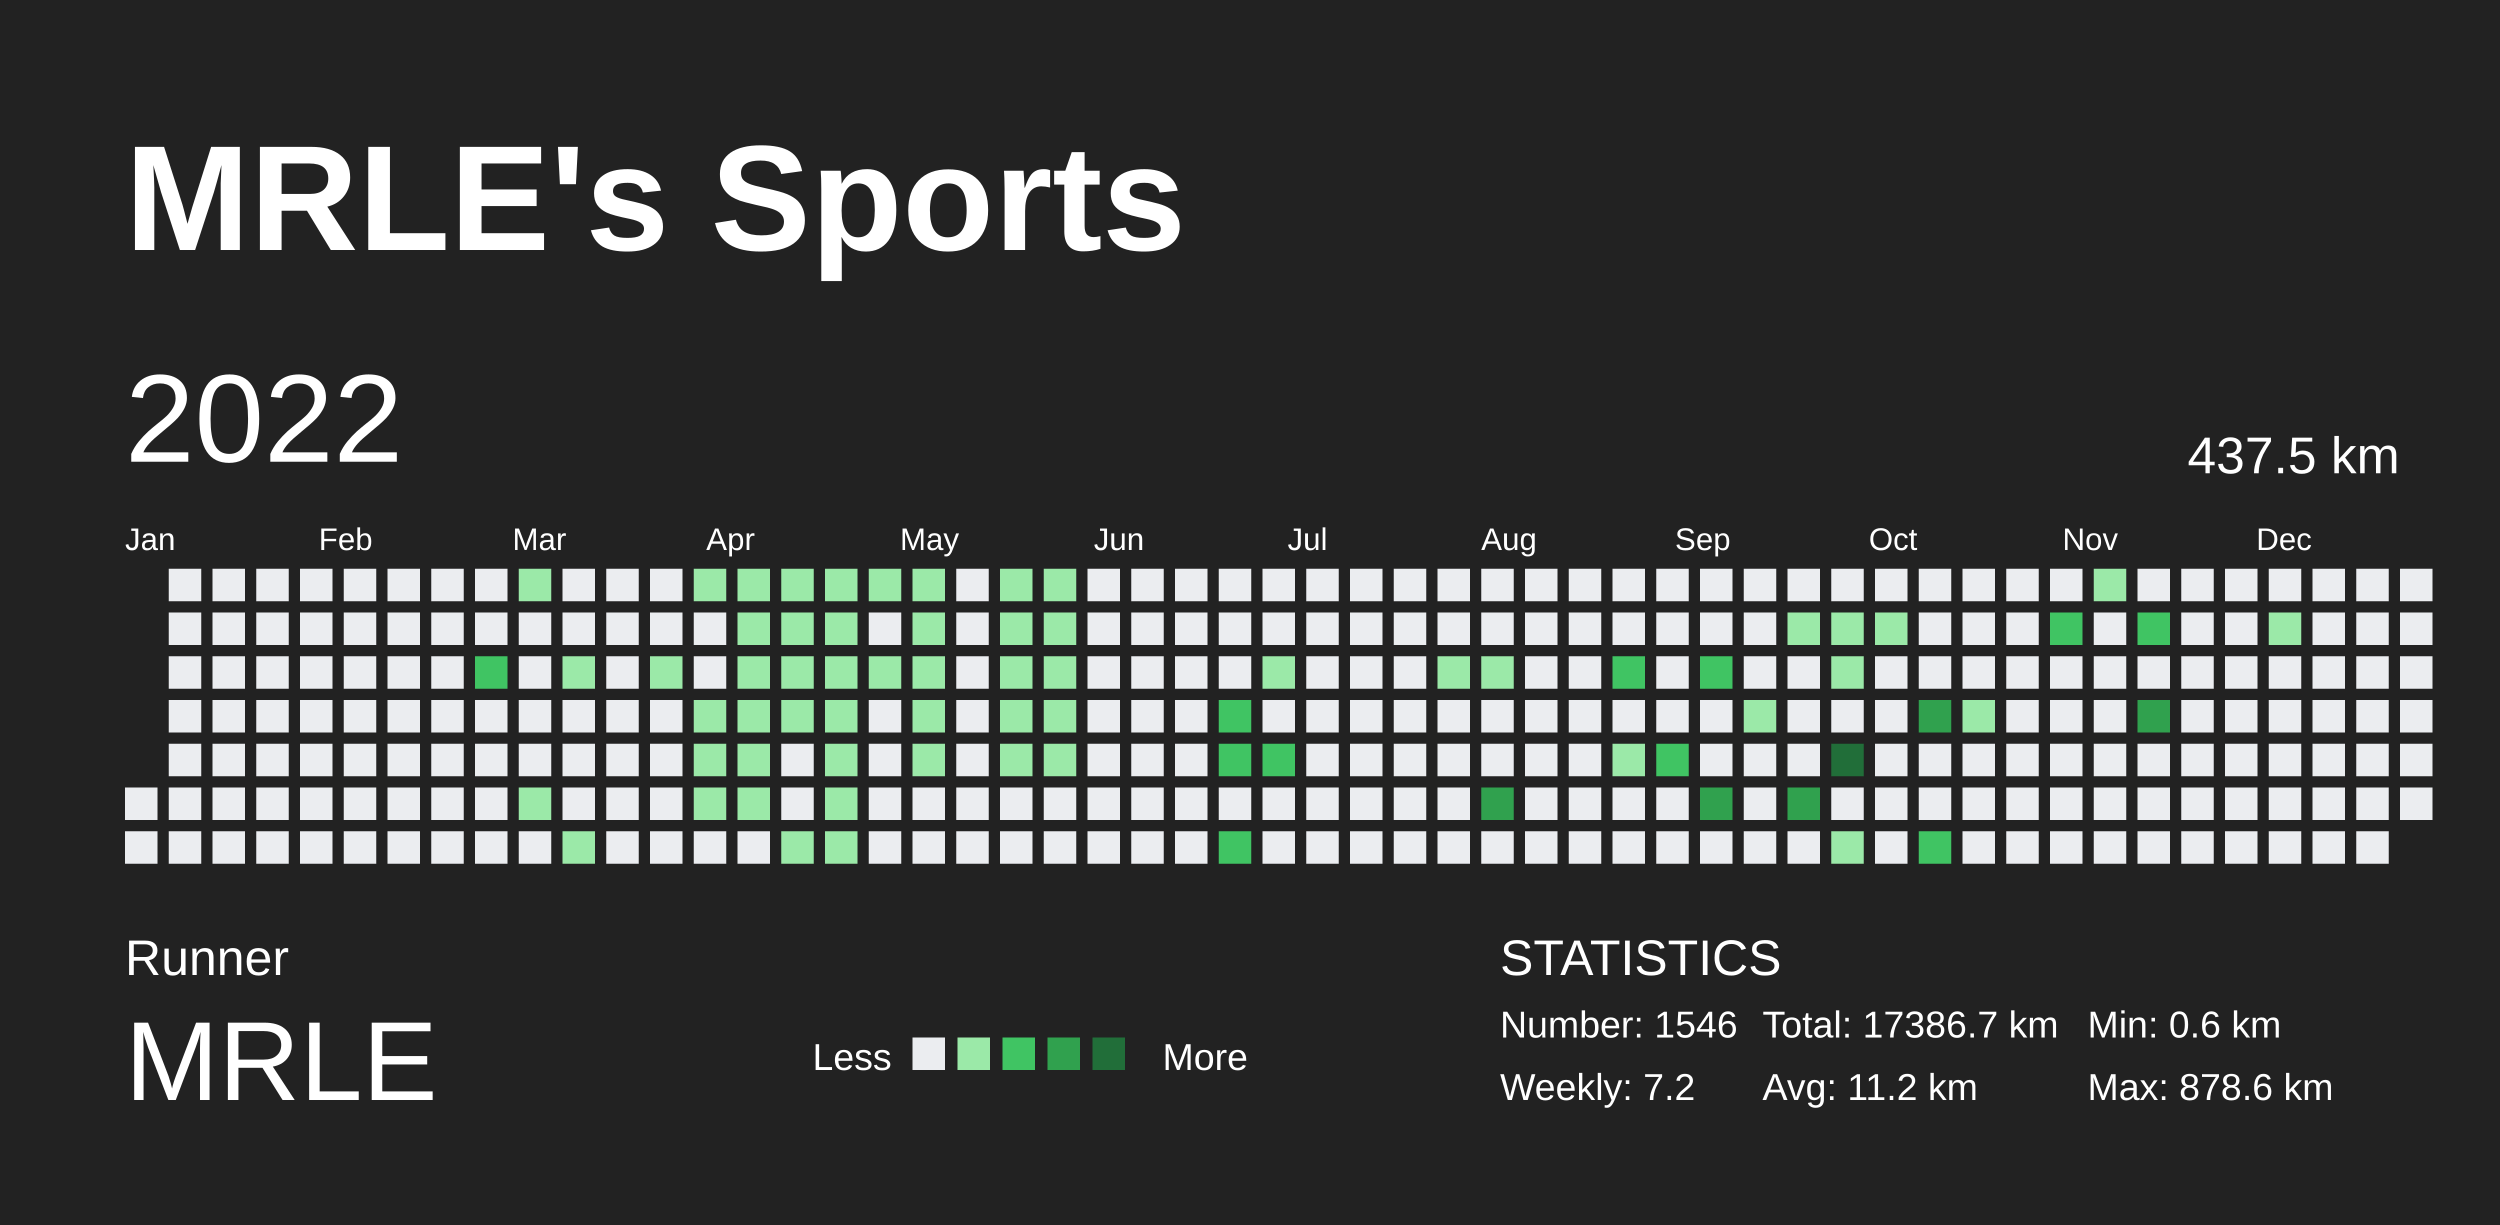
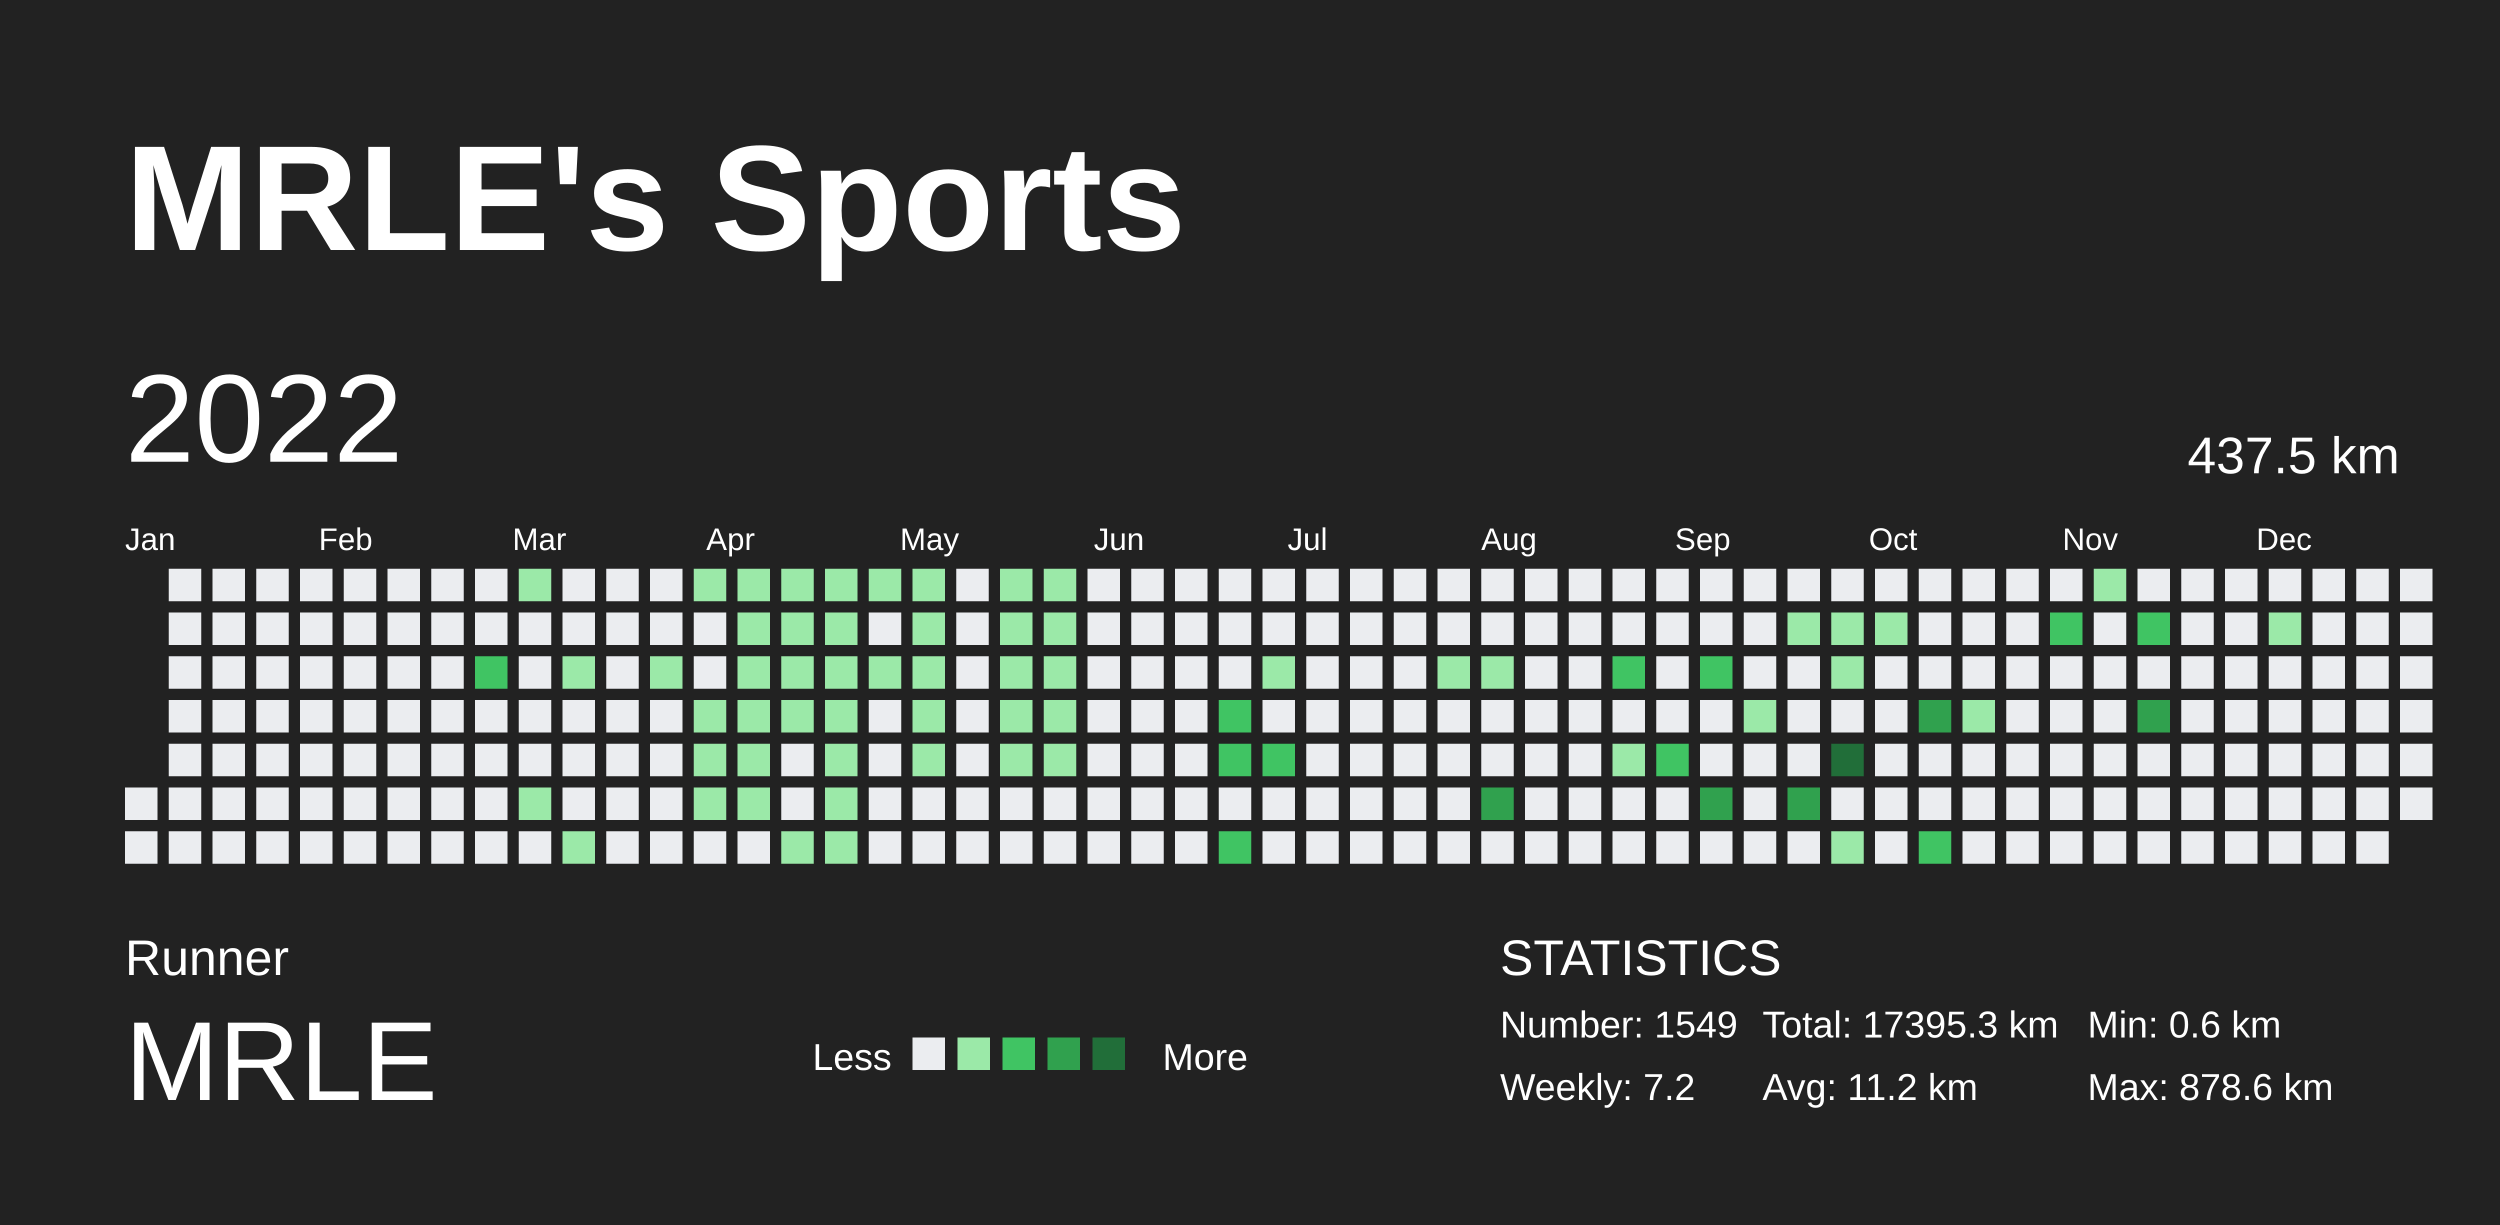
<svg xmlns="http://www.w3.org/2000/svg" baseProfile="full" height="98mm" version="1.1" viewBox="0,0,200,98" width="200mm">
  <defs />
  <rect fill="#222222" height="98" width="200" x="0" y="0" />
  <text fill="#FFFFFF" style="font-size:12px; font-family:Arial; font-weight:bold;" x="10" y="20">MRLE's Sports</text>
  <text fill="#FFFFFF" style="font-size:4px; font-family:Arial" x="10" y="78">Runner</text>
  <text fill="#FFFFFF" style="font-size:9px; font-family:Arial" x="10" y="88">MRLE</text>
  <text fill="#FFFFFF" style="font-size:3px; font-family:Arial" x="65" y="85.6">Less</text>
  <rect fill="#ebedf0" height="2.6" width="2.6" x="73" y="83" />
  <rect fill="#9be9a8" height="2.6" width="2.6" x="76.6" y="83" />
  <rect fill="#40c463" height="2.6" width="2.6" x="80.2" y="83" />
  <rect fill="#30a14e" height="2.6" width="2.6" x="83.8" y="83" />
  <rect fill="#216e39" height="2.6" width="2.6" x="87.4" y="83" />
  <text fill="#FFFFFF" style="font-size:3px; font-family:Arial" x="93" y="85.6">More</text>
  <text fill="#FFFFFF" style="font-size:4px; font-family:Arial" x="120" y="78">STATISTICS</text>
-   <text fill="#FFFFFF" style="font-size:3px; font-family:Arial" x="120" y="83">Number: 1546</text>
+   <text fill="#FFFFFF" style="font-size:3px; font-family:Arial" x="120" y="83">Number: 1549</text>
  <text fill="#FFFFFF" style="font-size:3px; font-family:Arial" x="120" y="88">Weekly: 7.2</text>
-   <text fill="#FFFFFF" style="font-size:3px; font-family:Arial" x="141" y="83">Total: 17386.7 km</text>
+   <text fill="#FFFFFF" style="font-size:3px; font-family:Arial" x="141" y="83">Total: 17395.3 km</text>
  <text fill="#FFFFFF" style="font-size:3px; font-family:Arial" x="141" y="88">Avg: 11.2 km</text>
  <text fill="#FFFFFF" style="font-size:3px; font-family:Arial" x="167" y="83">Min: 0.6 km</text>
  <text fill="#FFFFFF" style="font-size:3px; font-family:Arial" x="167" y="88">Max: 878.6 km</text>
  <text dominant-baseline="hanging" fill="#FFFFFF" style="font-size:10.0px; font-family:Arial;" x="10" y="30">2022</text>
  <text dominant-baseline="hanging" fill="#FFFFFF" style="font-size:4.125px; font-family:Arial;" x="175" y="35">437.5 km</text>
  <text fill="#FFFFFF" style="font-size:2.5px; font-family:Arial" x="10.0" y="44">Jan</text>
  <text fill="#FFFFFF" style="font-size:2.5px; font-family:Arial" x="25.5" y="44">Feb</text>
  <text fill="#FFFFFF" style="font-size:2.5px; font-family:Arial" x="41.0" y="44">Mar</text>
  <text fill="#FFFFFF" style="font-size:2.5px; font-family:Arial" x="56.5" y="44">Apr</text>
  <text fill="#FFFFFF" style="font-size:2.5px; font-family:Arial" x="72.0" y="44">May</text>
  <text fill="#FFFFFF" style="font-size:2.5px; font-family:Arial" x="87.5" y="44">Jun</text>
  <text fill="#FFFFFF" style="font-size:2.5px; font-family:Arial" x="103.0" y="44">Jul</text>
  <text fill="#FFFFFF" style="font-size:2.5px; font-family:Arial" x="118.5" y="44">Aug</text>
  <text fill="#FFFFFF" style="font-size:2.5px; font-family:Arial" x="134.0" y="44">Sep</text>
  <text fill="#FFFFFF" style="font-size:2.5px; font-family:Arial" x="149.5" y="44">Oct</text>
  <text fill="#FFFFFF" style="font-size:2.5px; font-family:Arial" x="165.0" y="44">Nov</text>
  <text fill="#FFFFFF" style="font-size:2.5px; font-family:Arial" x="180.5" y="44">Dec</text>
  <rect fill="#ebedf0" height="2.6" width="2.6" x="10.0" y="63.0" />
  <rect fill="#ebedf0" height="2.6" width="2.6" x="10.0" y="66.5" />
  <rect fill="#ebedf0" height="2.6" width="2.6" x="13.5" y="45.5" />
  <rect fill="#ebedf0" height="2.6" width="2.6" x="13.5" y="49.0" />
  <rect fill="#ebedf0" height="2.6" width="2.6" x="13.5" y="52.5" />
  <rect fill="#ebedf0" height="2.6" width="2.6" x="13.5" y="56.0" />
  <rect fill="#ebedf0" height="2.6" width="2.6" x="13.5" y="59.5" />
  <rect fill="#ebedf0" height="2.6" width="2.6" x="13.5" y="63.0" />
  <rect fill="#ebedf0" height="2.6" width="2.6" x="13.5" y="66.5" />
  <rect fill="#ebedf0" height="2.6" width="2.6" x="17.0" y="45.5" />
  <rect fill="#ebedf0" height="2.6" width="2.6" x="17.0" y="49.0" />
  <rect fill="#ebedf0" height="2.6" width="2.6" x="17.0" y="52.5" />
  <rect fill="#ebedf0" height="2.6" width="2.6" x="17.0" y="56.0" />
  <rect fill="#ebedf0" height="2.6" width="2.6" x="17.0" y="59.5" />
  <rect fill="#ebedf0" height="2.6" width="2.6" x="17.0" y="63.0" />
  <rect fill="#ebedf0" height="2.6" width="2.6" x="17.0" y="66.5" />
  <rect fill="#ebedf0" height="2.6" width="2.6" x="20.5" y="45.5" />
  <rect fill="#ebedf0" height="2.6" width="2.6" x="20.5" y="49.0" />
  <rect fill="#ebedf0" height="2.6" width="2.6" x="20.5" y="52.5" />
  <rect fill="#ebedf0" height="2.6" width="2.6" x="20.5" y="56.0" />
  <rect fill="#ebedf0" height="2.6" width="2.6" x="20.5" y="59.5" />
  <rect fill="#ebedf0" height="2.6" width="2.6" x="20.5" y="63.0" />
  <rect fill="#ebedf0" height="2.6" width="2.6" x="20.5" y="66.5" />
  <rect fill="#ebedf0" height="2.6" width="2.6" x="24.0" y="45.5" />
  <rect fill="#ebedf0" height="2.6" width="2.6" x="24.0" y="49.0" />
  <rect fill="#ebedf0" height="2.6" width="2.6" x="24.0" y="52.5" />
  <rect fill="#ebedf0" height="2.6" width="2.6" x="24.0" y="56.0" />
  <rect fill="#ebedf0" height="2.6" width="2.6" x="24.0" y="59.5" />
  <rect fill="#ebedf0" height="2.6" width="2.6" x="24.0" y="63.0" />
  <rect fill="#ebedf0" height="2.6" width="2.6" x="24.0" y="66.5" />
  <rect fill="#ebedf0" height="2.6" width="2.6" x="27.5" y="45.5" />
  <rect fill="#ebedf0" height="2.6" width="2.6" x="27.5" y="49.0" />
  <rect fill="#ebedf0" height="2.6" width="2.6" x="27.5" y="52.5" />
  <rect fill="#ebedf0" height="2.6" width="2.6" x="27.5" y="56.0" />
  <rect fill="#ebedf0" height="2.6" width="2.6" x="27.5" y="59.5" />
  <rect fill="#ebedf0" height="2.6" width="2.6" x="27.5" y="63.0" />
  <rect fill="#ebedf0" height="2.6" width="2.6" x="27.5" y="66.5" />
  <rect fill="#ebedf0" height="2.6" width="2.6" x="31.0" y="45.5" />
  <rect fill="#ebedf0" height="2.6" width="2.6" x="31.0" y="49.0" />
  <rect fill="#ebedf0" height="2.6" width="2.6" x="31.0" y="52.5" />
  <rect fill="#ebedf0" height="2.6" width="2.6" x="31.0" y="56.0" />
  <rect fill="#ebedf0" height="2.6" width="2.6" x="31.0" y="59.5" />
  <rect fill="#ebedf0" height="2.6" width="2.6" x="31.0" y="63.0" />
  <rect fill="#ebedf0" height="2.6" width="2.6" x="31.0" y="66.5" />
  <rect fill="#ebedf0" height="2.6" width="2.6" x="34.5" y="45.5" />
  <rect fill="#ebedf0" height="2.6" width="2.6" x="34.5" y="49.0" />
  <rect fill="#ebedf0" height="2.6" width="2.6" x="34.5" y="52.5" />
  <rect fill="#ebedf0" height="2.6" width="2.6" x="34.5" y="56.0" />
  <rect fill="#ebedf0" height="2.6" width="2.6" x="34.5" y="59.5" />
  <rect fill="#ebedf0" height="2.6" width="2.6" x="34.5" y="63.0" />
  <rect fill="#ebedf0" height="2.6" width="2.6" x="34.5" y="66.5" />
  <rect fill="#ebedf0" height="2.6" width="2.6" x="38.0" y="45.5" />
  <rect fill="#ebedf0" height="2.6" width="2.6" x="38.0" y="49.0" />
  <rect fill="#40c463" height="2.6" width="2.6" x="38.0" y="52.5" />
  <rect fill="#ebedf0" height="2.6" width="2.6" x="38.0" y="56.0" />
  <rect fill="#ebedf0" height="2.6" width="2.6" x="38.0" y="59.5" />
  <rect fill="#ebedf0" height="2.6" width="2.6" x="38.0" y="63.0" />
  <rect fill="#ebedf0" height="2.6" width="2.6" x="38.0" y="66.5" />
  <rect fill="#9be9a8" height="2.6" width="2.6" x="41.5" y="45.5" />
  <rect fill="#ebedf0" height="2.6" width="2.6" x="41.5" y="49.0" />
  <rect fill="#ebedf0" height="2.6" width="2.6" x="41.5" y="52.5" />
  <rect fill="#ebedf0" height="2.6" width="2.6" x="41.5" y="56.0" />
  <rect fill="#ebedf0" height="2.6" width="2.6" x="41.5" y="59.5" />
  <rect fill="#9be9a8" height="2.6" width="2.6" x="41.5" y="63.0" />
  <rect fill="#ebedf0" height="2.6" width="2.6" x="41.5" y="66.5" />
  <rect fill="#ebedf0" height="2.6" width="2.6" x="45.0" y="45.5" />
  <rect fill="#ebedf0" height="2.6" width="2.6" x="45.0" y="49.0" />
  <rect fill="#9be9a8" height="2.6" width="2.6" x="45.0" y="52.5" />
  <rect fill="#ebedf0" height="2.6" width="2.6" x="45.0" y="56.0" />
  <rect fill="#ebedf0" height="2.6" width="2.6" x="45.0" y="59.5" />
  <rect fill="#ebedf0" height="2.6" width="2.6" x="45.0" y="63.0" />
  <rect fill="#9be9a8" height="2.6" width="2.6" x="45.0" y="66.5" />
  <rect fill="#ebedf0" height="2.6" width="2.6" x="48.5" y="45.5" />
  <rect fill="#ebedf0" height="2.6" width="2.6" x="48.5" y="49.0" />
  <rect fill="#ebedf0" height="2.6" width="2.6" x="48.5" y="52.5" />
  <rect fill="#ebedf0" height="2.6" width="2.6" x="48.5" y="56.0" />
  <rect fill="#ebedf0" height="2.6" width="2.6" x="48.5" y="59.5" />
  <rect fill="#ebedf0" height="2.6" width="2.6" x="48.5" y="63.0" />
  <rect fill="#ebedf0" height="2.6" width="2.6" x="48.5" y="66.5" />
  <rect fill="#ebedf0" height="2.6" width="2.6" x="52.0" y="45.5" />
  <rect fill="#ebedf0" height="2.6" width="2.6" x="52.0" y="49.0" />
  <rect fill="#9be9a8" height="2.6" width="2.6" x="52.0" y="52.5" />
  <rect fill="#ebedf0" height="2.6" width="2.6" x="52.0" y="56.0" />
  <rect fill="#ebedf0" height="2.6" width="2.6" x="52.0" y="59.5" />
  <rect fill="#ebedf0" height="2.6" width="2.6" x="52.0" y="63.0" />
  <rect fill="#ebedf0" height="2.6" width="2.6" x="52.0" y="66.5" />
  <rect fill="#9be9a8" height="2.6" width="2.6" x="55.5" y="45.5" />
  <rect fill="#ebedf0" height="2.6" width="2.6" x="55.5" y="49.0" />
  <rect fill="#ebedf0" height="2.6" width="2.6" x="55.5" y="52.5" />
  <rect fill="#9be9a8" height="2.6" width="2.6" x="55.5" y="56.0" />
  <rect fill="#9be9a8" height="2.6" width="2.6" x="55.5" y="59.5" />
  <rect fill="#9be9a8" height="2.6" width="2.6" x="55.5" y="63.0" />
  <rect fill="#ebedf0" height="2.6" width="2.6" x="55.5" y="66.5" />
  <rect fill="#9be9a8" height="2.6" width="2.6" x="59.0" y="45.5" />
  <rect fill="#9be9a8" height="2.6" width="2.6" x="59.0" y="49.0" />
  <rect fill="#9be9a8" height="2.6" width="2.6" x="59.0" y="52.5" />
  <rect fill="#9be9a8" height="2.6" width="2.6" x="59.0" y="56.0" />
  <rect fill="#9be9a8" height="2.6" width="2.6" x="59.0" y="59.5" />
  <rect fill="#9be9a8" height="2.6" width="2.6" x="59.0" y="63.0" />
  <rect fill="#ebedf0" height="2.6" width="2.6" x="59.0" y="66.5" />
  <rect fill="#9be9a8" height="2.6" width="2.6" x="62.5" y="45.5" />
  <rect fill="#9be9a8" height="2.6" width="2.6" x="62.5" y="49.0" />
  <rect fill="#9be9a8" height="2.6" width="2.6" x="62.5" y="52.5" />
  <rect fill="#9be9a8" height="2.6" width="2.6" x="62.5" y="56.0" />
  <rect fill="#ebedf0" height="2.6" width="2.6" x="62.5" y="59.5" />
  <rect fill="#ebedf0" height="2.6" width="2.6" x="62.5" y="63.0" />
  <rect fill="#9be9a8" height="2.6" width="2.6" x="62.5" y="66.5" />
  <rect fill="#9be9a8" height="2.6" width="2.6" x="66.0" y="45.5" />
  <rect fill="#9be9a8" height="2.6" width="2.6" x="66.0" y="49.0" />
  <rect fill="#9be9a8" height="2.6" width="2.6" x="66.0" y="52.5" />
  <rect fill="#9be9a8" height="2.6" width="2.6" x="66.0" y="56.0" />
  <rect fill="#9be9a8" height="2.6" width="2.6" x="66.0" y="59.5" />
  <rect fill="#9be9a8" height="2.6" width="2.6" x="66.0" y="63.0" />
  <rect fill="#9be9a8" height="2.6" width="2.6" x="66.0" y="66.5" />
  <rect fill="#9be9a8" height="2.6" width="2.6" x="69.5" y="45.5" />
  <rect fill="#ebedf0" height="2.6" width="2.6" x="69.5" y="49.0" />
  <rect fill="#9be9a8" height="2.6" width="2.6" x="69.5" y="52.5" />
  <rect fill="#ebedf0" height="2.6" width="2.6" x="69.5" y="56.0" />
  <rect fill="#ebedf0" height="2.6" width="2.6" x="69.5" y="59.5" />
  <rect fill="#ebedf0" height="2.6" width="2.6" x="69.5" y="63.0" />
  <rect fill="#ebedf0" height="2.6" width="2.6" x="69.5" y="66.5" />
  <rect fill="#9be9a8" height="2.6" width="2.6" x="73.0" y="45.5" />
  <rect fill="#9be9a8" height="2.6" width="2.6" x="73.0" y="49.0" />
  <rect fill="#9be9a8" height="2.6" width="2.6" x="73.0" y="52.5" />
  <rect fill="#9be9a8" height="2.6" width="2.6" x="73.0" y="56.0" />
  <rect fill="#9be9a8" height="2.6" width="2.6" x="73.0" y="59.5" />
  <rect fill="#ebedf0" height="2.6" width="2.6" x="73.0" y="63.0" />
  <rect fill="#ebedf0" height="2.6" width="2.6" x="73.0" y="66.5" />
  <rect fill="#ebedf0" height="2.6" width="2.6" x="76.5" y="45.5" />
  <rect fill="#ebedf0" height="2.6" width="2.6" x="76.5" y="49.0" />
  <rect fill="#ebedf0" height="2.6" width="2.6" x="76.5" y="52.5" />
  <rect fill="#ebedf0" height="2.6" width="2.6" x="76.5" y="56.0" />
  <rect fill="#ebedf0" height="2.6" width="2.6" x="76.5" y="59.5" />
  <rect fill="#ebedf0" height="2.6" width="2.6" x="76.5" y="63.0" />
  <rect fill="#ebedf0" height="2.6" width="2.6" x="76.5" y="66.5" />
  <rect fill="#9be9a8" height="2.6" width="2.6" x="80.0" y="45.5" />
  <rect fill="#9be9a8" height="2.6" width="2.6" x="80.0" y="49.0" />
  <rect fill="#9be9a8" height="2.6" width="2.6" x="80.0" y="52.5" />
  <rect fill="#9be9a8" height="2.6" width="2.6" x="80.0" y="56.0" />
  <rect fill="#9be9a8" height="2.6" width="2.6" x="80.0" y="59.5" />
  <rect fill="#ebedf0" height="2.6" width="2.6" x="80.0" y="63.0" />
  <rect fill="#ebedf0" height="2.6" width="2.6" x="80.0" y="66.5" />
  <rect fill="#9be9a8" height="2.6" width="2.6" x="83.5" y="45.5" />
  <rect fill="#9be9a8" height="2.6" width="2.6" x="83.5" y="49.0" />
  <rect fill="#9be9a8" height="2.6" width="2.6" x="83.5" y="52.5" />
  <rect fill="#9be9a8" height="2.6" width="2.6" x="83.5" y="56.0" />
  <rect fill="#9be9a8" height="2.6" width="2.6" x="83.5" y="59.5" />
  <rect fill="#ebedf0" height="2.6" width="2.6" x="83.5" y="63.0" />
  <rect fill="#ebedf0" height="2.6" width="2.6" x="83.5" y="66.5" />
  <rect fill="#ebedf0" height="2.6" width="2.6" x="87.0" y="45.5" />
  <rect fill="#ebedf0" height="2.6" width="2.6" x="87.0" y="49.0" />
  <rect fill="#ebedf0" height="2.6" width="2.6" x="87.0" y="52.5" />
  <rect fill="#ebedf0" height="2.6" width="2.6" x="87.0" y="56.0" />
  <rect fill="#ebedf0" height="2.6" width="2.6" x="87.0" y="59.5" />
  <rect fill="#ebedf0" height="2.6" width="2.6" x="87.0" y="63.0" />
  <rect fill="#ebedf0" height="2.6" width="2.6" x="87.0" y="66.5" />
  <rect fill="#ebedf0" height="2.6" width="2.6" x="90.5" y="45.5" />
  <rect fill="#ebedf0" height="2.6" width="2.6" x="90.5" y="49.0" />
  <rect fill="#ebedf0" height="2.6" width="2.6" x="90.5" y="52.5" />
  <rect fill="#ebedf0" height="2.6" width="2.6" x="90.5" y="56.0" />
  <rect fill="#ebedf0" height="2.6" width="2.6" x="90.5" y="59.5" />
  <rect fill="#ebedf0" height="2.6" width="2.6" x="90.5" y="63.0" />
  <rect fill="#ebedf0" height="2.6" width="2.6" x="90.5" y="66.5" />
  <rect fill="#ebedf0" height="2.6" width="2.6" x="94.0" y="45.5" />
  <rect fill="#ebedf0" height="2.6" width="2.6" x="94.0" y="49.0" />
  <rect fill="#ebedf0" height="2.6" width="2.6" x="94.0" y="52.5" />
  <rect fill="#ebedf0" height="2.6" width="2.6" x="94.0" y="56.0" />
  <rect fill="#ebedf0" height="2.6" width="2.6" x="94.0" y="59.5" />
  <rect fill="#ebedf0" height="2.6" width="2.6" x="94.0" y="63.0" />
  <rect fill="#ebedf0" height="2.6" width="2.6" x="94.0" y="66.5" />
  <rect fill="#ebedf0" height="2.6" width="2.6" x="97.5" y="45.5" />
  <rect fill="#ebedf0" height="2.6" width="2.6" x="97.5" y="49.0" />
  <rect fill="#ebedf0" height="2.6" width="2.6" x="97.5" y="52.5" />
  <rect fill="#40c463" height="2.6" width="2.6" x="97.5" y="56.0" />
  <rect fill="#40c463" height="2.6" width="2.6" x="97.5" y="59.5" />
  <rect fill="#ebedf0" height="2.6" width="2.6" x="97.5" y="63.0" />
  <rect fill="#40c463" height="2.6" width="2.6" x="97.5" y="66.5" />
  <rect fill="#ebedf0" height="2.6" width="2.6" x="101.0" y="45.5" />
  <rect fill="#ebedf0" height="2.6" width="2.6" x="101.0" y="49.0" />
  <rect fill="#9be9a8" height="2.6" width="2.6" x="101.0" y="52.5" />
  <rect fill="#ebedf0" height="2.6" width="2.6" x="101.0" y="56.0" />
  <rect fill="#40c463" height="2.6" width="2.6" x="101.0" y="59.5" />
  <rect fill="#ebedf0" height="2.6" width="2.6" x="101.0" y="63.0" />
  <rect fill="#ebedf0" height="2.6" width="2.6" x="101.0" y="66.5" />
  <rect fill="#ebedf0" height="2.6" width="2.6" x="104.5" y="45.5" />
  <rect fill="#ebedf0" height="2.6" width="2.6" x="104.5" y="49.0" />
  <rect fill="#ebedf0" height="2.6" width="2.6" x="104.5" y="52.5" />
  <rect fill="#ebedf0" height="2.6" width="2.6" x="104.5" y="56.0" />
  <rect fill="#ebedf0" height="2.6" width="2.6" x="104.5" y="59.5" />
  <rect fill="#ebedf0" height="2.6" width="2.6" x="104.5" y="63.0" />
  <rect fill="#ebedf0" height="2.6" width="2.6" x="104.5" y="66.5" />
  <rect fill="#ebedf0" height="2.6" width="2.6" x="108.0" y="45.5" />
  <rect fill="#ebedf0" height="2.6" width="2.6" x="108.0" y="49.0" />
  <rect fill="#ebedf0" height="2.6" width="2.6" x="108.0" y="52.5" />
  <rect fill="#ebedf0" height="2.6" width="2.6" x="108.0" y="56.0" />
  <rect fill="#ebedf0" height="2.6" width="2.6" x="108.0" y="59.5" />
  <rect fill="#ebedf0" height="2.6" width="2.6" x="108.0" y="63.0" />
  <rect fill="#ebedf0" height="2.6" width="2.6" x="108.0" y="66.5" />
  <rect fill="#ebedf0" height="2.6" width="2.6" x="111.5" y="45.5" />
  <rect fill="#ebedf0" height="2.6" width="2.6" x="111.5" y="49.0" />
  <rect fill="#ebedf0" height="2.6" width="2.6" x="111.5" y="52.5" />
  <rect fill="#ebedf0" height="2.6" width="2.6" x="111.5" y="56.0" />
  <rect fill="#ebedf0" height="2.6" width="2.6" x="111.5" y="59.5" />
  <rect fill="#ebedf0" height="2.6" width="2.6" x="111.5" y="63.0" />
  <rect fill="#ebedf0" height="2.6" width="2.6" x="111.5" y="66.5" />
  <rect fill="#ebedf0" height="2.6" width="2.6" x="115.0" y="45.5" />
  <rect fill="#ebedf0" height="2.6" width="2.6" x="115.0" y="49.0" />
  <rect fill="#9be9a8" height="2.6" width="2.6" x="115.0" y="52.5" />
  <rect fill="#ebedf0" height="2.6" width="2.6" x="115.0" y="56.0" />
  <rect fill="#ebedf0" height="2.6" width="2.6" x="115.0" y="59.5" />
  <rect fill="#ebedf0" height="2.6" width="2.6" x="115.0" y="63.0" />
  <rect fill="#ebedf0" height="2.6" width="2.6" x="115.0" y="66.5" />
  <rect fill="#ebedf0" height="2.6" width="2.6" x="118.5" y="45.5" />
  <rect fill="#ebedf0" height="2.6" width="2.6" x="118.5" y="49.0" />
  <rect fill="#9be9a8" height="2.6" width="2.6" x="118.5" y="52.5" />
  <rect fill="#ebedf0" height="2.6" width="2.6" x="118.5" y="56.0" />
  <rect fill="#ebedf0" height="2.6" width="2.6" x="118.5" y="59.5" />
  <rect fill="#30a14e" height="2.6" width="2.6" x="118.5" y="63.0" />
  <rect fill="#ebedf0" height="2.6" width="2.6" x="118.5" y="66.5" />
  <rect fill="#ebedf0" height="2.6" width="2.6" x="122.0" y="45.5" />
  <rect fill="#ebedf0" height="2.6" width="2.6" x="122.0" y="49.0" />
  <rect fill="#ebedf0" height="2.6" width="2.6" x="122.0" y="52.5" />
  <rect fill="#ebedf0" height="2.6" width="2.6" x="122.0" y="56.0" />
  <rect fill="#ebedf0" height="2.6" width="2.6" x="122.0" y="59.5" />
  <rect fill="#ebedf0" height="2.6" width="2.6" x="122.0" y="63.0" />
  <rect fill="#ebedf0" height="2.6" width="2.6" x="122.0" y="66.5" />
  <rect fill="#ebedf0" height="2.6" width="2.6" x="125.5" y="45.5" />
  <rect fill="#ebedf0" height="2.6" width="2.6" x="125.5" y="49.0" />
  <rect fill="#ebedf0" height="2.6" width="2.6" x="125.5" y="52.5" />
  <rect fill="#ebedf0" height="2.6" width="2.6" x="125.5" y="56.0" />
  <rect fill="#ebedf0" height="2.6" width="2.6" x="125.5" y="59.5" />
  <rect fill="#ebedf0" height="2.6" width="2.6" x="125.5" y="63.0" />
  <rect fill="#ebedf0" height="2.6" width="2.6" x="125.5" y="66.5" />
  <rect fill="#ebedf0" height="2.6" width="2.6" x="129.0" y="45.5" />
  <rect fill="#ebedf0" height="2.6" width="2.6" x="129.0" y="49.0" />
  <rect fill="#40c463" height="2.6" width="2.6" x="129.0" y="52.5" />
  <rect fill="#ebedf0" height="2.6" width="2.6" x="129.0" y="56.0" />
  <rect fill="#9be9a8" height="2.6" width="2.6" x="129.0" y="59.5" />
  <rect fill="#ebedf0" height="2.6" width="2.6" x="129.0" y="63.0" />
  <rect fill="#ebedf0" height="2.6" width="2.6" x="129.0" y="66.5" />
  <rect fill="#ebedf0" height="2.6" width="2.6" x="132.5" y="45.5" />
  <rect fill="#ebedf0" height="2.6" width="2.6" x="132.5" y="49.0" />
  <rect fill="#ebedf0" height="2.6" width="2.6" x="132.5" y="52.5" />
  <rect fill="#ebedf0" height="2.6" width="2.6" x="132.5" y="56.0" />
  <rect fill="#40c463" height="2.6" width="2.6" x="132.5" y="59.5" />
  <rect fill="#ebedf0" height="2.6" width="2.6" x="132.5" y="63.0" />
  <rect fill="#ebedf0" height="2.6" width="2.6" x="132.5" y="66.5" />
  <rect fill="#ebedf0" height="2.6" width="2.6" x="136.0" y="45.5" />
  <rect fill="#ebedf0" height="2.6" width="2.6" x="136.0" y="49.0" />
  <rect fill="#40c463" height="2.6" width="2.6" x="136.0" y="52.5" />
  <rect fill="#ebedf0" height="2.6" width="2.6" x="136.0" y="56.0" />
  <rect fill="#ebedf0" height="2.6" width="2.6" x="136.0" y="59.5" />
  <rect fill="#30a14e" height="2.6" width="2.6" x="136.0" y="63.0" />
  <rect fill="#ebedf0" height="2.6" width="2.6" x="136.0" y="66.5" />
  <rect fill="#ebedf0" height="2.6" width="2.6" x="139.5" y="45.5" />
  <rect fill="#ebedf0" height="2.6" width="2.6" x="139.5" y="49.0" />
  <rect fill="#ebedf0" height="2.6" width="2.6" x="139.5" y="52.5" />
  <rect fill="#9be9a8" height="2.6" width="2.6" x="139.5" y="56.0" />
  <rect fill="#ebedf0" height="2.6" width="2.6" x="139.5" y="59.5" />
  <rect fill="#ebedf0" height="2.6" width="2.6" x="139.5" y="63.0" />
  <rect fill="#ebedf0" height="2.6" width="2.6" x="139.5" y="66.5" />
  <rect fill="#ebedf0" height="2.6" width="2.6" x="143.0" y="45.5" />
  <rect fill="#9be9a8" height="2.6" width="2.6" x="143.0" y="49.0" />
  <rect fill="#ebedf0" height="2.6" width="2.6" x="143.0" y="52.5" />
  <rect fill="#ebedf0" height="2.6" width="2.6" x="143.0" y="56.0" />
  <rect fill="#ebedf0" height="2.6" width="2.6" x="143.0" y="59.5" />
  <rect fill="#30a14e" height="2.6" width="2.6" x="143.0" y="63.0" />
  <rect fill="#ebedf0" height="2.6" width="2.6" x="143.0" y="66.5" />
  <rect fill="#ebedf0" height="2.6" width="2.6" x="146.5" y="45.5" />
  <rect fill="#9be9a8" height="2.6" width="2.6" x="146.5" y="49.0" />
  <rect fill="#9be9a8" height="2.6" width="2.6" x="146.5" y="52.5" />
  <rect fill="#ebedf0" height="2.6" width="2.6" x="146.5" y="56.0" />
  <rect fill="#216e39" height="2.6" width="2.6" x="146.5" y="59.5" />
  <rect fill="#ebedf0" height="2.6" width="2.6" x="146.5" y="63.0" />
  <rect fill="#9be9a8" height="2.6" width="2.6" x="146.5" y="66.5" />
  <rect fill="#ebedf0" height="2.6" width="2.6" x="150.0" y="45.5" />
  <rect fill="#9be9a8" height="2.6" width="2.6" x="150.0" y="49.0" />
  <rect fill="#ebedf0" height="2.6" width="2.6" x="150.0" y="52.5" />
  <rect fill="#ebedf0" height="2.6" width="2.6" x="150.0" y="56.0" />
  <rect fill="#ebedf0" height="2.6" width="2.6" x="150.0" y="59.5" />
  <rect fill="#ebedf0" height="2.6" width="2.6" x="150.0" y="63.0" />
  <rect fill="#ebedf0" height="2.6" width="2.6" x="150.0" y="66.5" />
  <rect fill="#ebedf0" height="2.6" width="2.6" x="153.5" y="45.5" />
  <rect fill="#ebedf0" height="2.6" width="2.6" x="153.5" y="49.0" />
  <rect fill="#ebedf0" height="2.6" width="2.6" x="153.5" y="52.5" />
  <rect fill="#30a14e" height="2.6" width="2.6" x="153.5" y="56.0" />
  <rect fill="#ebedf0" height="2.6" width="2.6" x="153.5" y="59.5" />
  <rect fill="#ebedf0" height="2.6" width="2.6" x="153.5" y="63.0" />
  <rect fill="#40c463" height="2.6" width="2.6" x="153.5" y="66.5" />
  <rect fill="#ebedf0" height="2.6" width="2.6" x="157.0" y="45.5" />
  <rect fill="#ebedf0" height="2.6" width="2.6" x="157.0" y="49.0" />
  <rect fill="#ebedf0" height="2.6" width="2.6" x="157.0" y="52.5" />
  <rect fill="#9be9a8" height="2.6" width="2.6" x="157.0" y="56.0" />
  <rect fill="#ebedf0" height="2.6" width="2.6" x="157.0" y="59.5" />
  <rect fill="#ebedf0" height="2.6" width="2.6" x="157.0" y="63.0" />
  <rect fill="#ebedf0" height="2.6" width="2.6" x="157.0" y="66.5" />
  <rect fill="#ebedf0" height="2.6" width="2.6" x="160.5" y="45.5" />
  <rect fill="#ebedf0" height="2.6" width="2.6" x="160.5" y="49.0" />
  <rect fill="#ebedf0" height="2.6" width="2.6" x="160.5" y="52.5" />
  <rect fill="#ebedf0" height="2.6" width="2.6" x="160.5" y="56.0" />
  <rect fill="#ebedf0" height="2.6" width="2.6" x="160.5" y="59.5" />
  <rect fill="#ebedf0" height="2.6" width="2.6" x="160.5" y="63.0" />
  <rect fill="#ebedf0" height="2.6" width="2.6" x="160.5" y="66.5" />
  <rect fill="#ebedf0" height="2.6" width="2.6" x="164.0" y="45.5" />
  <rect fill="#40c463" height="2.6" width="2.6" x="164.0" y="49.0" />
  <rect fill="#ebedf0" height="2.6" width="2.6" x="164.0" y="52.5" />
  <rect fill="#ebedf0" height="2.6" width="2.6" x="164.0" y="56.0" />
  <rect fill="#ebedf0" height="2.6" width="2.6" x="164.0" y="59.5" />
  <rect fill="#ebedf0" height="2.6" width="2.6" x="164.0" y="63.0" />
  <rect fill="#ebedf0" height="2.6" width="2.6" x="164.0" y="66.5" />
  <rect fill="#9be9a8" height="2.6" width="2.6" x="167.5" y="45.5" />
  <rect fill="#ebedf0" height="2.6" width="2.6" x="167.5" y="49.0" />
  <rect fill="#ebedf0" height="2.6" width="2.6" x="167.5" y="52.5" />
  <rect fill="#ebedf0" height="2.6" width="2.6" x="167.5" y="56.0" />
  <rect fill="#ebedf0" height="2.6" width="2.6" x="167.5" y="59.5" />
  <rect fill="#ebedf0" height="2.6" width="2.6" x="167.5" y="63.0" />
  <rect fill="#ebedf0" height="2.6" width="2.6" x="167.5" y="66.5" />
  <rect fill="#ebedf0" height="2.6" width="2.6" x="171.0" y="45.5" />
  <rect fill="#40c463" height="2.6" width="2.6" x="171.0" y="49.0" />
  <rect fill="#ebedf0" height="2.6" width="2.6" x="171.0" y="52.5" />
  <rect fill="#30a14e" height="2.6" width="2.6" x="171.0" y="56.0" />
  <rect fill="#ebedf0" height="2.6" width="2.6" x="171.0" y="59.5" />
  <rect fill="#ebedf0" height="2.6" width="2.6" x="171.0" y="63.0" />
  <rect fill="#ebedf0" height="2.6" width="2.6" x="171.0" y="66.5" />
  <rect fill="#ebedf0" height="2.6" width="2.6" x="174.5" y="45.5" />
  <rect fill="#ebedf0" height="2.6" width="2.6" x="174.5" y="49.0" />
  <rect fill="#ebedf0" height="2.6" width="2.6" x="174.5" y="52.5" />
  <rect fill="#ebedf0" height="2.6" width="2.6" x="174.5" y="56.0" />
  <rect fill="#ebedf0" height="2.6" width="2.6" x="174.5" y="59.5" />
  <rect fill="#ebedf0" height="2.6" width="2.6" x="174.5" y="63.0" />
  <rect fill="#ebedf0" height="2.6" width="2.6" x="174.5" y="66.5" />
  <rect fill="#ebedf0" height="2.6" width="2.6" x="178.0" y="45.5" />
  <rect fill="#ebedf0" height="2.6" width="2.6" x="178.0" y="49.0" />
  <rect fill="#ebedf0" height="2.6" width="2.6" x="178.0" y="52.5" />
  <rect fill="#ebedf0" height="2.6" width="2.6" x="178.0" y="56.0" />
  <rect fill="#ebedf0" height="2.6" width="2.6" x="178.0" y="59.5" />
  <rect fill="#ebedf0" height="2.6" width="2.6" x="178.0" y="63.0" />
  <rect fill="#ebedf0" height="2.6" width="2.6" x="178.0" y="66.5" />
  <rect fill="#ebedf0" height="2.6" width="2.6" x="181.5" y="45.5" />
  <rect fill="#9be9a8" height="2.6" width="2.6" x="181.5" y="49.0" />
  <rect fill="#ebedf0" height="2.6" width="2.6" x="181.5" y="52.5" />
  <rect fill="#ebedf0" height="2.6" width="2.6" x="181.5" y="56.0" />
  <rect fill="#ebedf0" height="2.6" width="2.6" x="181.5" y="59.5" />
  <rect fill="#ebedf0" height="2.6" width="2.6" x="181.5" y="63.0" />
  <rect fill="#ebedf0" height="2.6" width="2.6" x="181.5" y="66.5" />
  <rect fill="#ebedf0" height="2.6" width="2.6" x="185.0" y="45.5" />
  <rect fill="#ebedf0" height="2.6" width="2.6" x="185.0" y="49.0" />
  <rect fill="#ebedf0" height="2.6" width="2.6" x="185.0" y="52.5" />
  <rect fill="#ebedf0" height="2.6" width="2.6" x="185.0" y="56.0" />
  <rect fill="#ebedf0" height="2.6" width="2.6" x="185.0" y="59.5" />
  <rect fill="#ebedf0" height="2.6" width="2.6" x="185.0" y="63.0" />
  <rect fill="#ebedf0" height="2.6" width="2.6" x="185.0" y="66.5" />
  <rect fill="#ebedf0" height="2.6" width="2.6" x="188.5" y="45.5" />
  <rect fill="#ebedf0" height="2.6" width="2.6" x="188.5" y="49.0" />
  <rect fill="#ebedf0" height="2.6" width="2.6" x="188.5" y="52.5" />
  <rect fill="#ebedf0" height="2.6" width="2.6" x="188.5" y="56.0" />
  <rect fill="#ebedf0" height="2.6" width="2.6" x="188.5" y="59.5" />
  <rect fill="#ebedf0" height="2.6" width="2.6" x="188.5" y="63.0" />
  <rect fill="#ebedf0" height="2.6" width="2.6" x="188.5" y="66.5" />
  <rect fill="#ebedf0" height="2.6" width="2.6" x="192.0" y="45.5" />
  <rect fill="#ebedf0" height="2.6" width="2.6" x="192.0" y="49.0" />
  <rect fill="#ebedf0" height="2.6" width="2.6" x="192.0" y="52.5" />
  <rect fill="#ebedf0" height="2.6" width="2.6" x="192.0" y="56.0" />
  <rect fill="#ebedf0" height="2.6" width="2.6" x="192.0" y="59.5" />
  <rect fill="#ebedf0" height="2.6" width="2.6" x="192.0" y="63.0" />
</svg>
